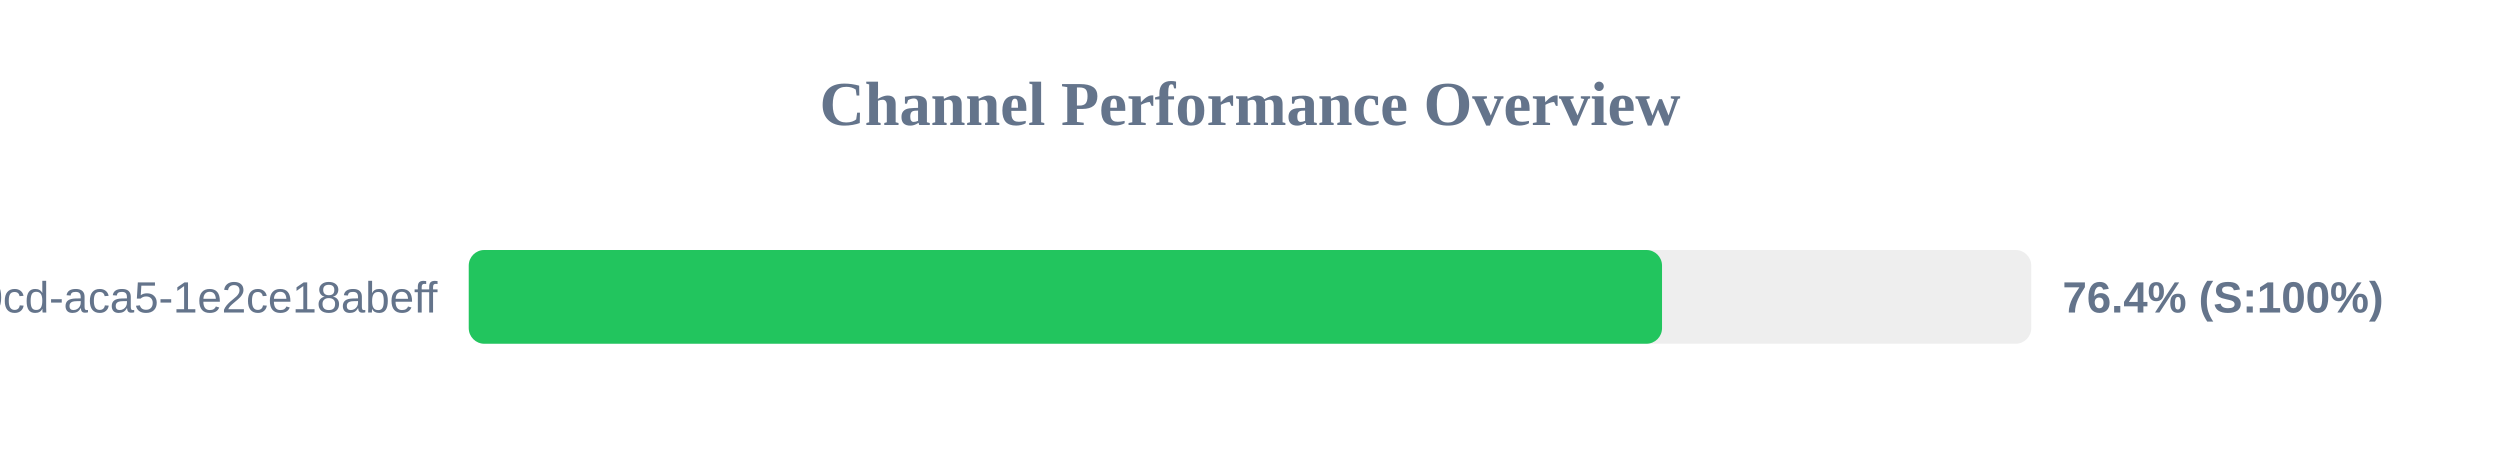
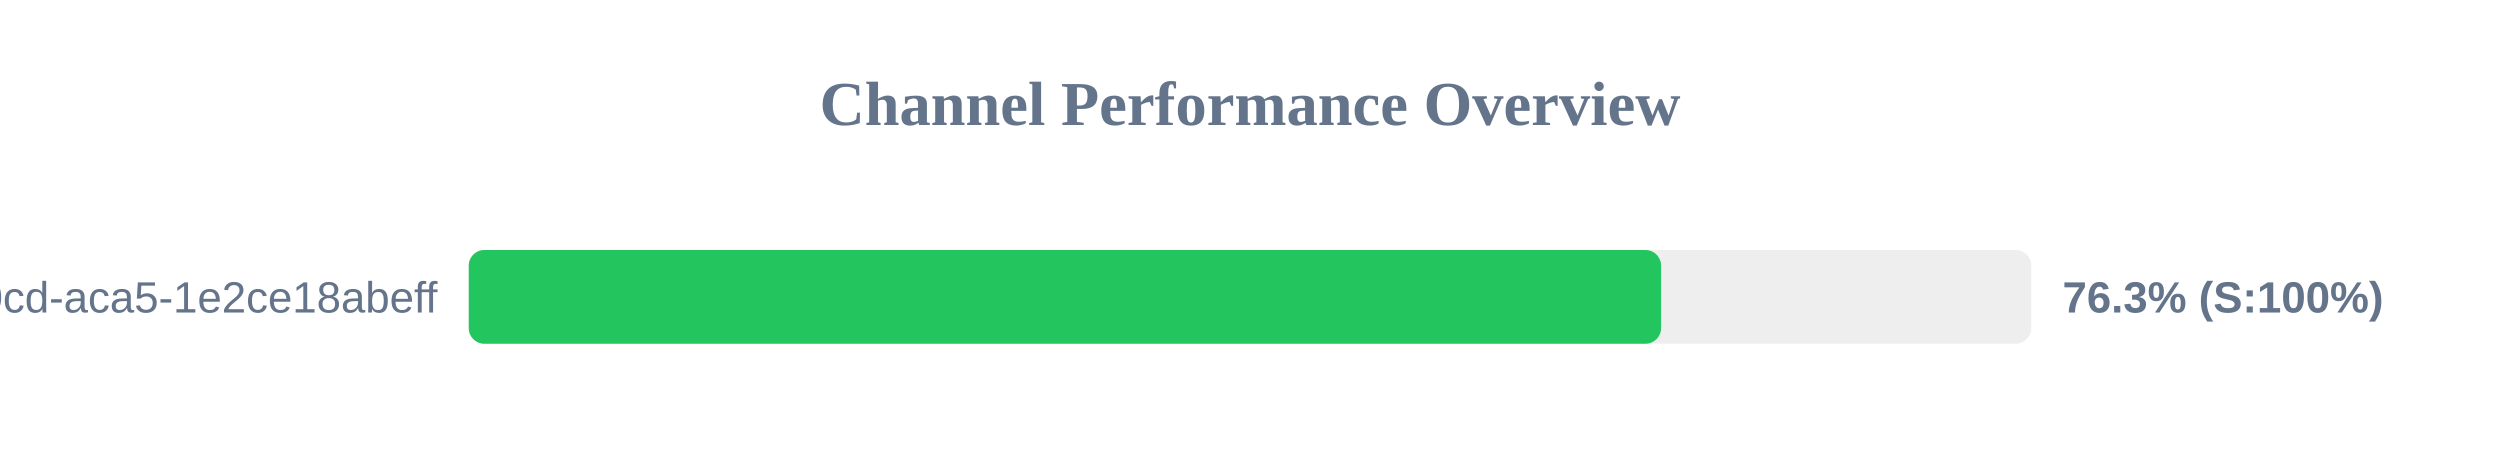
<svg xmlns="http://www.w3.org/2000/svg" width="800" height="150" version="1.1">
  <style>
        .row { font: 14px Arial; fill: #64748b; }
        .score { font: bold 14px Arial; fill: #64748b; }
    </style>
  <text x="400" y="40" text-anchor="middle" font-size="20px" font-weight="bold" fill="#64748b">Channel Performance Overview</text>
  <rect x="150" y="80" width="500" height="30" fill="#eee" rx="5" />
-   <rect x="150" y="80" width="381.85" height="30" fill="#22c55e" rx="5" />
+   <rect x="150" y="80" width="381.55" height="30" fill="#22c55e" rx="5" />
  <text x="140" y="100" text-anchor="end" class="row">?uuid=ebbeef45-0fd8-40cd-aca5-1e2ce18abeff</text>
-   <text x="660" y="100" text-anchor="start" class="score">76.4% (S:100%)</text>
+   <text x="660" y="100" text-anchor="start" class="score">76.3% (S:100%)</text>
</svg>
